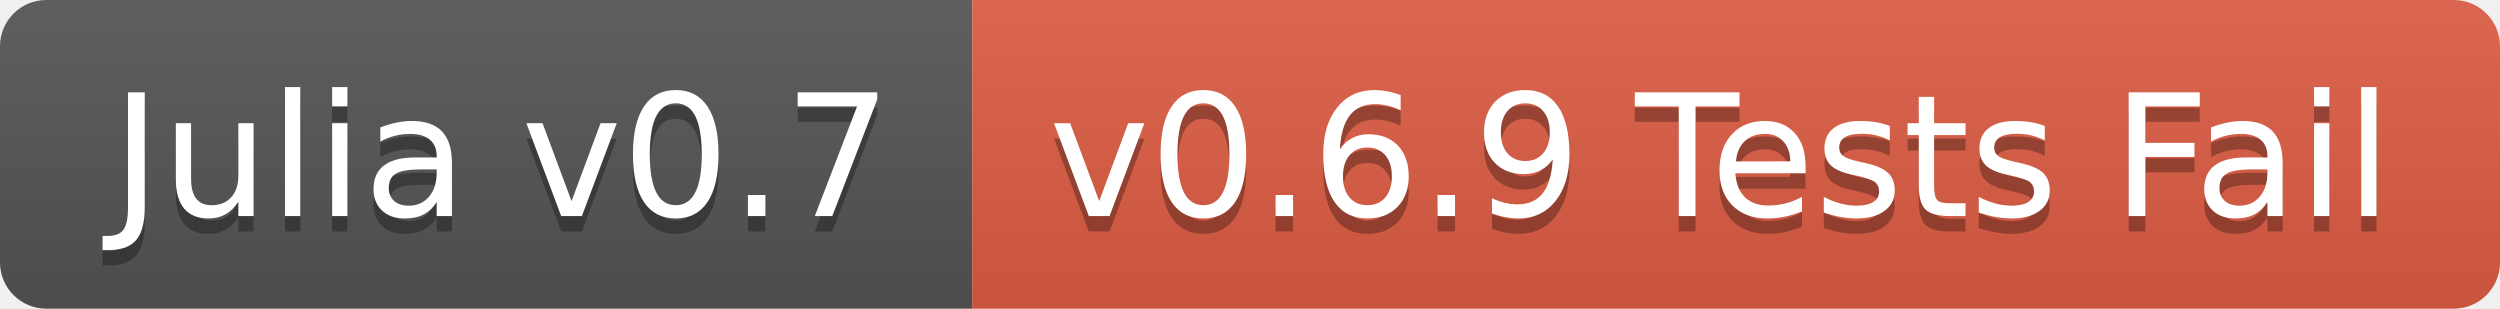
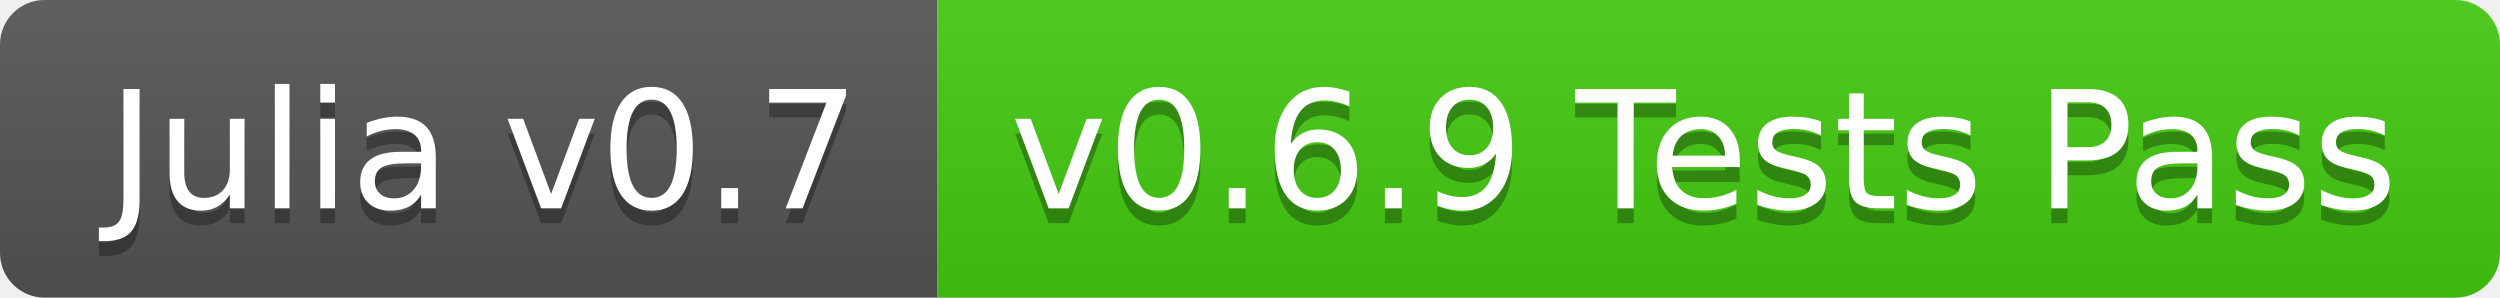
- <svg xmlns="http://www.w3.org/2000/svg" width="162" height="20">
+ <svg xmlns="http://www.w3.org/2000/svg" width="168" height="20">
  <linearGradient id="b" x2="0" y2="100%">
    <stop offset="0" stop-color="#bbb" stop-opacity=".1" />
    <stop offset="1" stop-opacity=".1" />
  </linearGradient>
  <clipPath id="a">
-     <rect width="162" height="20" rx="3" fill="#fff" />
+     <rect width="168" height="20" rx="3" fill="#fff" />
  </clipPath>
  <g clip-path="url(#a)">
    <path fill="#555" d="M0 0h63v20H0z" />
-     <path fill="#e05d44" d="M63 0h99v20H63z" />
-     <path fill="url(#b)" d="M0 0h162v20H0z" />
+     <path fill="#4c1" d="M63 0h105v20H63z" />
+     <path fill="url(#b)" d="M0 0h168v20H0z" />
  </g>
  <g fill="#fff" text-anchor="middle" font-family="DejaVu Sans,Verdana,Geneva,sans-serif" font-size="110">
    <text x="325" y="150" fill="#010101" fill-opacity=".3" transform="scale(.1)" textLength="530">Julia v0.7</text>
    <text x="325" y="140" transform="scale(.1)" textLength="530">Julia v0.7</text>
-     <text x="1115" y="150" fill="#010101" fill-opacity=".3" transform="scale(.1)" textLength="890">v0.6.9 Tests Fail</text>
-     <text x="1115" y="140" transform="scale(.1)" textLength="890">v0.6.9 Tests Fail</text>
+     <text x="1145" y="150" fill="#010101" fill-opacity=".3" transform="scale(.1)" textLength="950">v0.6.9 Tests Pass</text>
+     <text x="1145" y="140" transform="scale(.1)" textLength="950">v0.6.9 Tests Pass</text>
  </g>
</svg>
